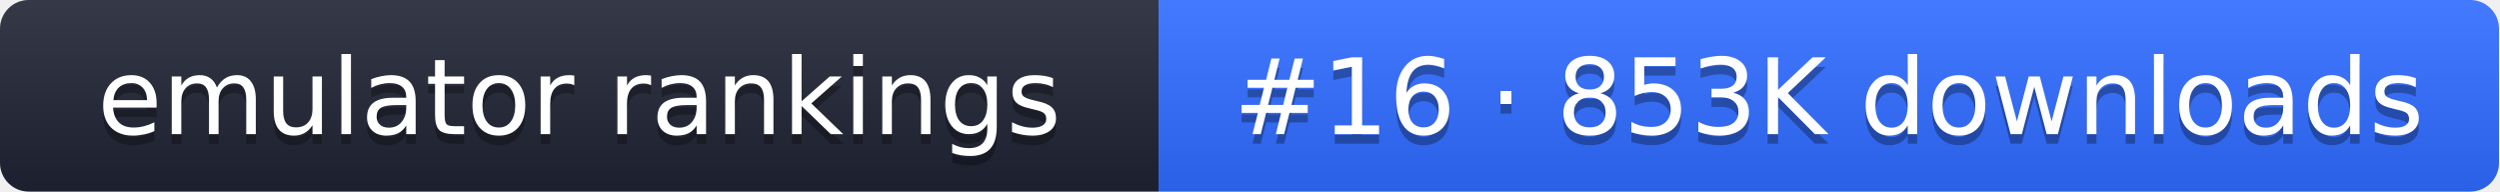
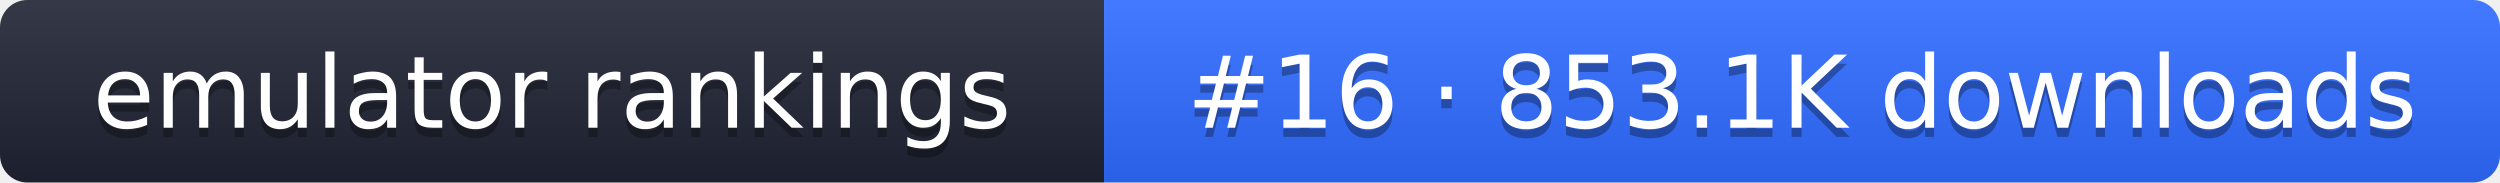
- <svg xmlns="http://www.w3.org/2000/svg" width="261" height="20" role="img" aria-label="emulator rankings: #16 · 853K downloads">
+ <svg xmlns="http://www.w3.org/2000/svg" width="274" height="20" role="img" aria-label="emulator rankings: #16 · 853.1K downloads">
  <linearGradient id="g" x2="0" y2="100%">
    <stop offset="0" stop-color="#fff" stop-opacity=".1" />
    <stop offset="1" stop-opacity=".1" />
  </linearGradient>
  <clipPath id="r">
-     <rect width="261" height="20" rx="3" fill="#fff" />
+     <rect width="274" height="20" rx="3" fill="#fff" />
  </clipPath>
  <g clip-path="url(#r)">
    <rect width="121" height="20" fill="#1f2433" />
-     <rect x="121" width="140" height="20" fill="#2f6bff" />
-     <rect width="261" height="20" fill="url(#g)" />
+     <rect x="121" width="153" height="20" fill="#2f6bff" />
+     <rect width="274" height="20" fill="url(#g)" />
  </g>
  <g fill="#fff" text-anchor="middle" font-family="Verdana,DejaVu Sans,sans-serif" font-size="11">
    <text x="60.5" y="15" fill="#010101" fill-opacity=".3">emulator rankings</text>
    <text x="60.5" y="14">emulator rankings</text>
-     <text x="191" y="15" fill="#010101" fill-opacity=".3">#16 · 853K downloads</text>
-     <text x="191" y="14">#16 · 853K downloads</text>
+     <text x="197.5" y="15" fill="#010101" fill-opacity=".3">#16 · 853.1K downloads</text>
+     <text x="197.5" y="14">#16 · 853.1K downloads</text>
  </g>
</svg>
